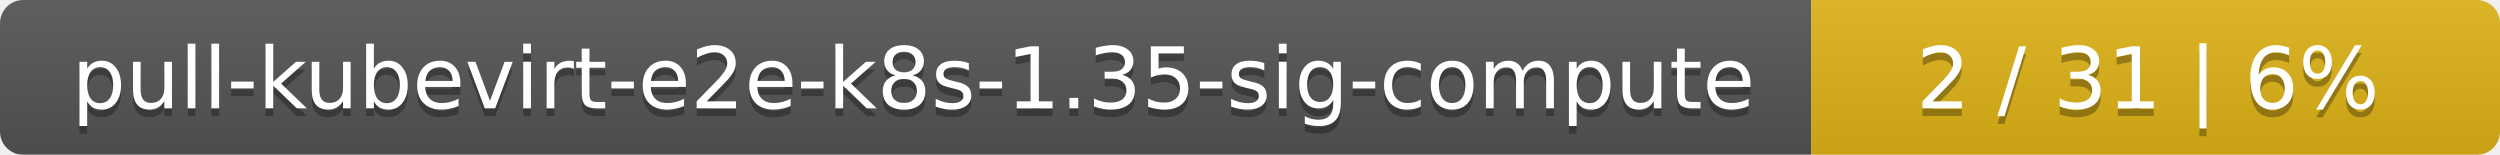
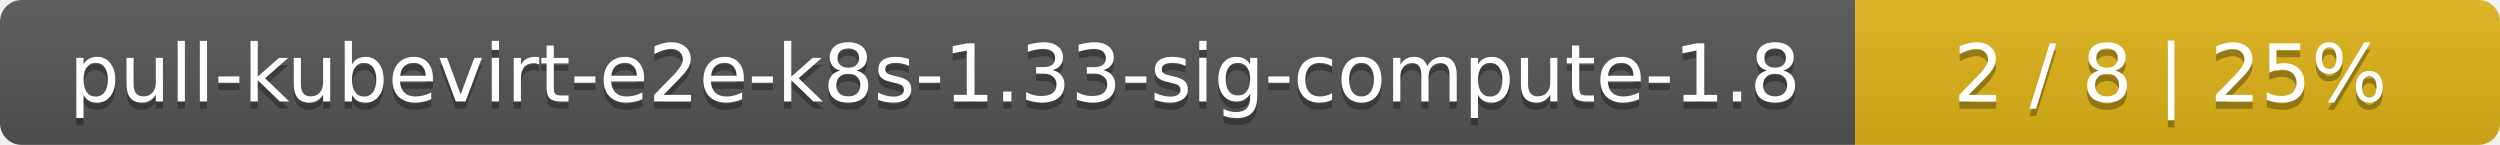
- <svg xmlns="http://www.w3.org/2000/svg" width="323" height="20">
+ <svg xmlns="http://www.w3.org/2000/svg" width="345" height="20">
  <linearGradient id="smooth" x2="0" y2="100%">
    <stop offset="0" stop-color="#bbb" stop-opacity=".1" />
    <stop offset="1" stop-opacity=".1" />
  </linearGradient>
  <mask id="round">
-     <rect width="323" height="20" rx="3" fill="#fff" />
+     <rect width="345" height="20" rx="3" fill="#fff" />
  </mask>
  <g mask="url(#round)">
-     <rect width="234" height="20" fill="#555" />
-     <rect x="234" width="89" height="20" fill="#dfb317" />
-     <rect width="323" height="20" fill="url(#smooth)" />
+     <rect width="256" height="20" fill="#555" />
+     <rect x="256" width="89" height="20" fill="#dfb317" />
+     <rect width="345" height="20" fill="url(#smooth)" />
  </g>
  <g fill="#fff" text-anchor="middle" font-family="DejaVu Sans,Verdana,Geneva,sans-serif" font-size="11">
-     <text x="118" y="15" fill="#010101" fill-opacity=".3">pull-kubevirt-e2e-k8s-1.35-sig-compute</text>
-     <text x="118" y="14">pull-kubevirt-e2e-k8s-1.35-sig-compute</text>
-     <text x="277.5" y="15" fill="#010101" fill-opacity=".3">2 / 31    |    6%</text>
-     <text x="277.5" y="14">2 / 31    |    6%</text>
+     <text x="129" y="15" fill="#010101" fill-opacity=".3">pull-kubevirt-e2e-k8s-1.33-sig-compute-1.8</text>
+     <text x="129" y="14">pull-kubevirt-e2e-k8s-1.33-sig-compute-1.8</text>
+     <text x="299.5" y="15" fill="#010101" fill-opacity=".3">2 / 8    |    25%</text>
+     <text x="299.5" y="14">2 / 8    |    25%</text>
  </g>
</svg>
